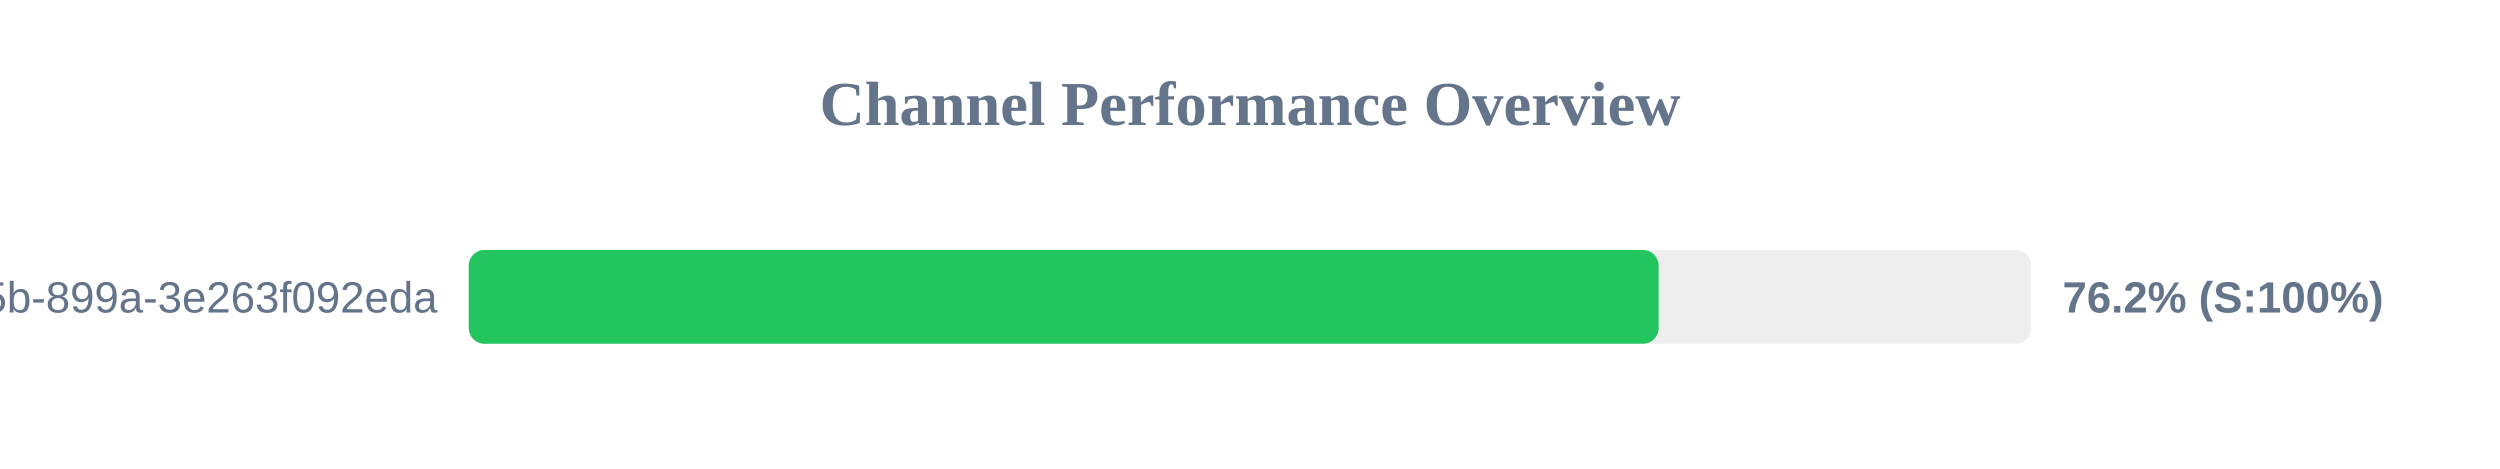
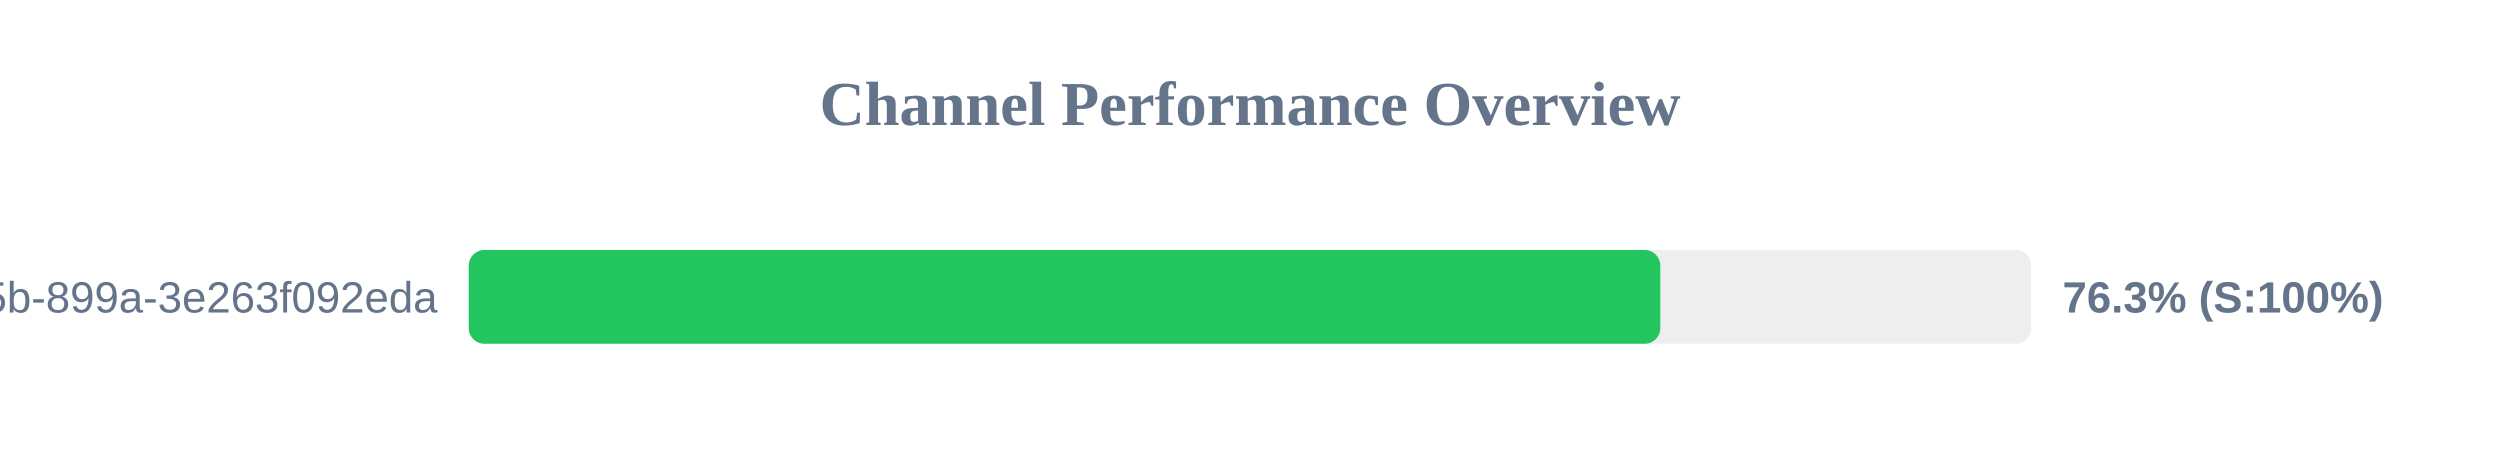
<svg xmlns="http://www.w3.org/2000/svg" width="800" height="150" version="1.1">
  <style>
        .row { font: 14px Arial; fill: #64748b; }
        .score { font: bold 14px Arial; fill: #64748b; }
    </style>
  <text x="400" y="40" text-anchor="middle" font-size="20px" font-weight="bold" fill="#64748b">Channel Performance Overview</text>
  <rect x="150" y="80" width="500" height="30" fill="#eee" rx="5" />
-   <rect x="150" y="80" width="380.75" height="30" fill="#22c55e" rx="5" />
+   <rect x="150" y="80" width="381.3" height="30" fill="#22c55e" rx="5" />
  <text x="140" y="100" text-anchor="end" class="row">?uuid=6bf726db-fb0b-405b-899a-3e263f092eda</text>
-   <text x="660" y="100" text-anchor="start" class="score">76.2% (S:100%)</text>
+   <text x="660" y="100" text-anchor="start" class="score">76.3% (S:100%)</text>
</svg>
